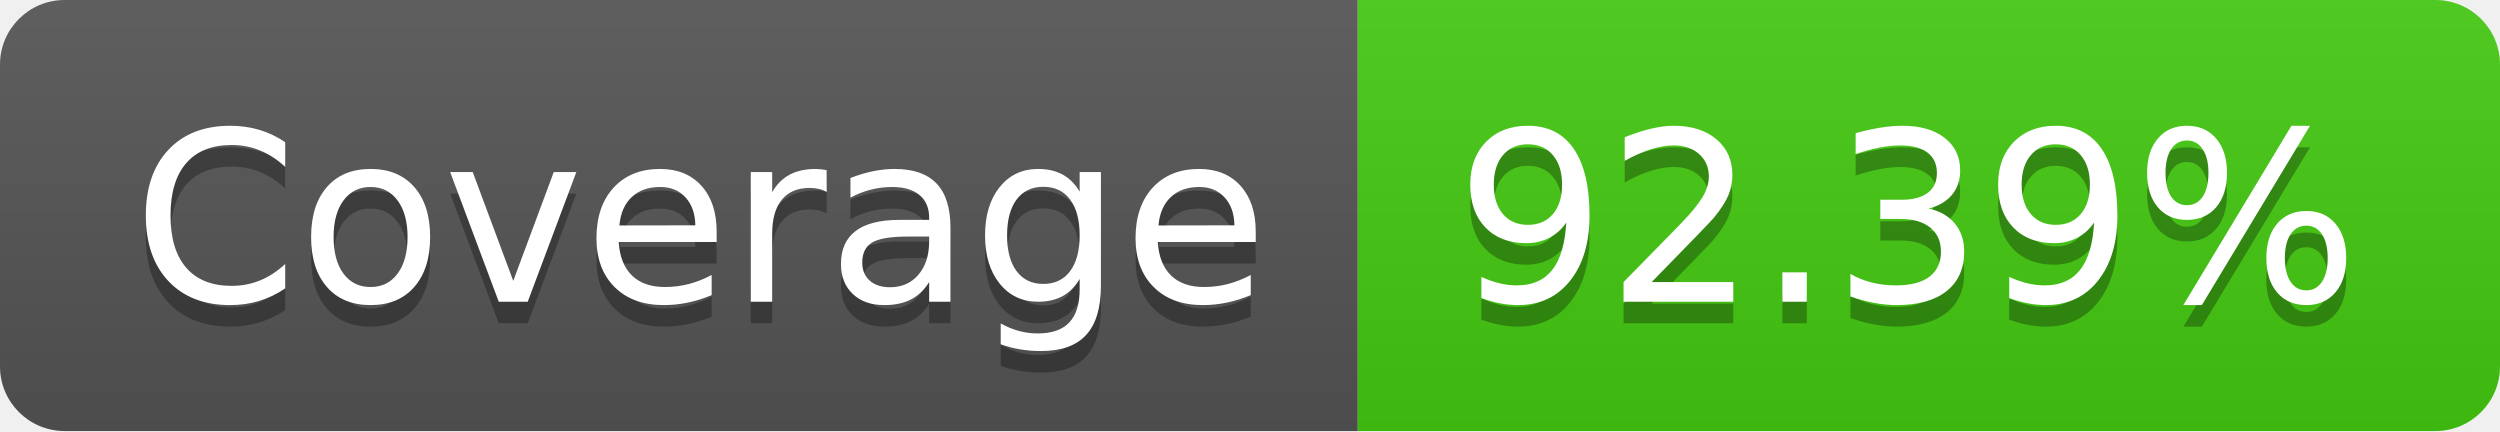
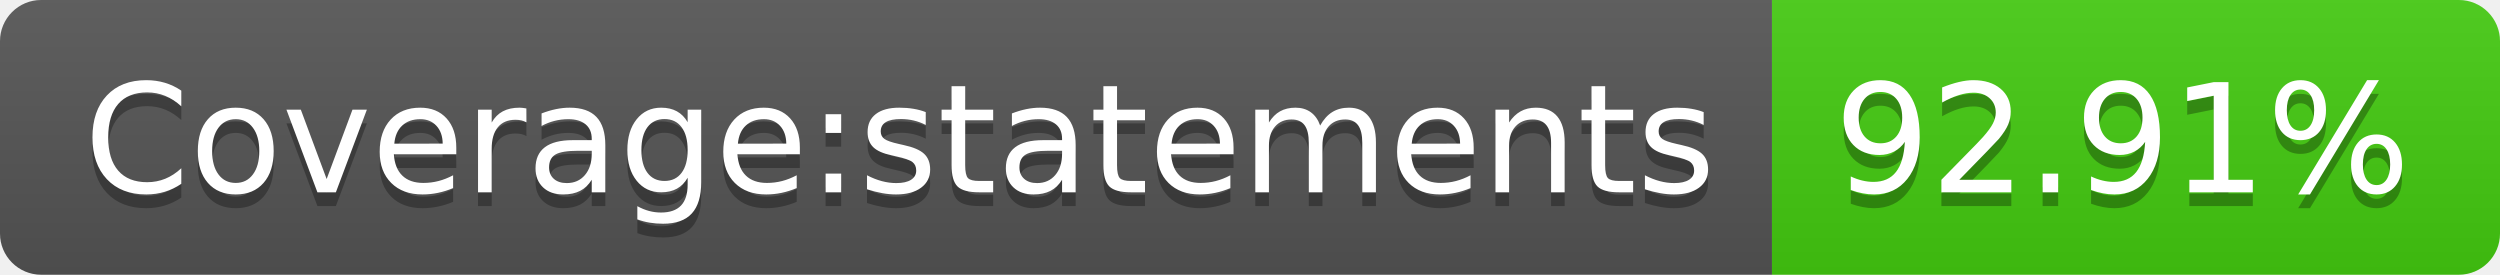
- <svg xmlns="http://www.w3.org/2000/svg" width="116" height="20" role="img" aria-label="Coverage: 92.39%">
+ <svg xmlns="http://www.w3.org/2000/svg" width="182" height="20" role="img" aria-label="Coverage:statements: 92.91%">
  <linearGradient id="s" x2="0" y2="100%">
    <stop offset="0" stop-color="#bbb" stop-opacity=".1" />
    <stop offset="1" stop-opacity=".1" />
  </linearGradient>
  <clipPath id="r">
-     <rect width="116" height="20" rx="3" fill="#fff" />
+     <rect width="182" height="20" rx="3" fill="#fff" />
  </clipPath>
  <g clip-path="url(#r)">
-     <rect width="63" height="20" fill="#555" />
-     <rect x="63" width="53" height="20" fill="#4c1" />
-     <rect width="116" height="20" fill="url(#s)" />
+     <rect width="129" height="20" fill="#555" />
+     <rect x="129" width="53" height="20" fill="#4c1" />
+     <rect width="182" height="20" fill="url(#s)" />
  </g>
  <g fill="#fff" text-anchor="middle" font-family="Verdana,Geneva,DejaVu Sans,sans-serif" text-rendering="geometricPrecision" font-size="110">
-     <text aria-hidden="true" x="325" y="150" fill="#010101" fill-opacity=".3" transform="scale(.1)" textLength="530">Coverage</text>
-     <text x="325" y="140" transform="scale(.1)" fill="#fff" textLength="530">Coverage</text>
-     <text aria-hidden="true" x="885" y="150" fill="#010101" fill-opacity=".3" transform="scale(.1)" textLength="430">92.39%</text>
-     <text x="885" y="140" transform="scale(.1)" fill="#fff" textLength="430">92.39%</text>
+     <text aria-hidden="true" x="655" y="150" fill="#010101" fill-opacity=".3" transform="scale(.1)" textLength="1190">Coverage:statements</text>
+     <text x="655" y="140" transform="scale(.1)" fill="#fff" textLength="1190">Coverage:statements</text>
+     <text aria-hidden="true" x="1545" y="150" fill="#010101" fill-opacity=".3" transform="scale(.1)" textLength="430">92.91%</text>
+     <text x="1545" y="140" transform="scale(.1)" fill="#fff" textLength="430">92.91%</text>
  </g>
</svg>
